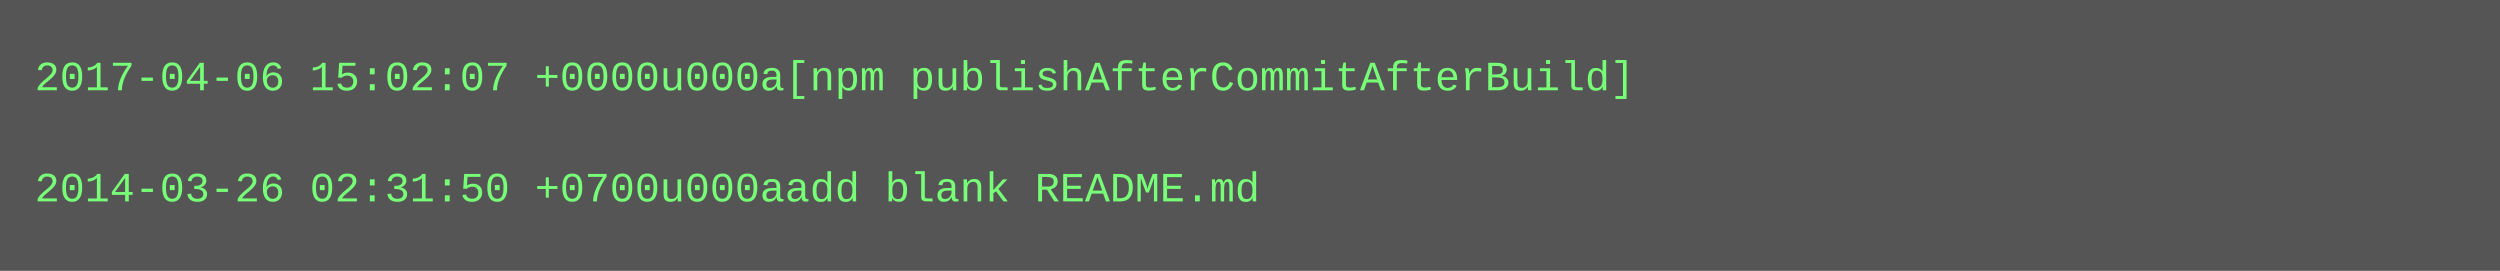
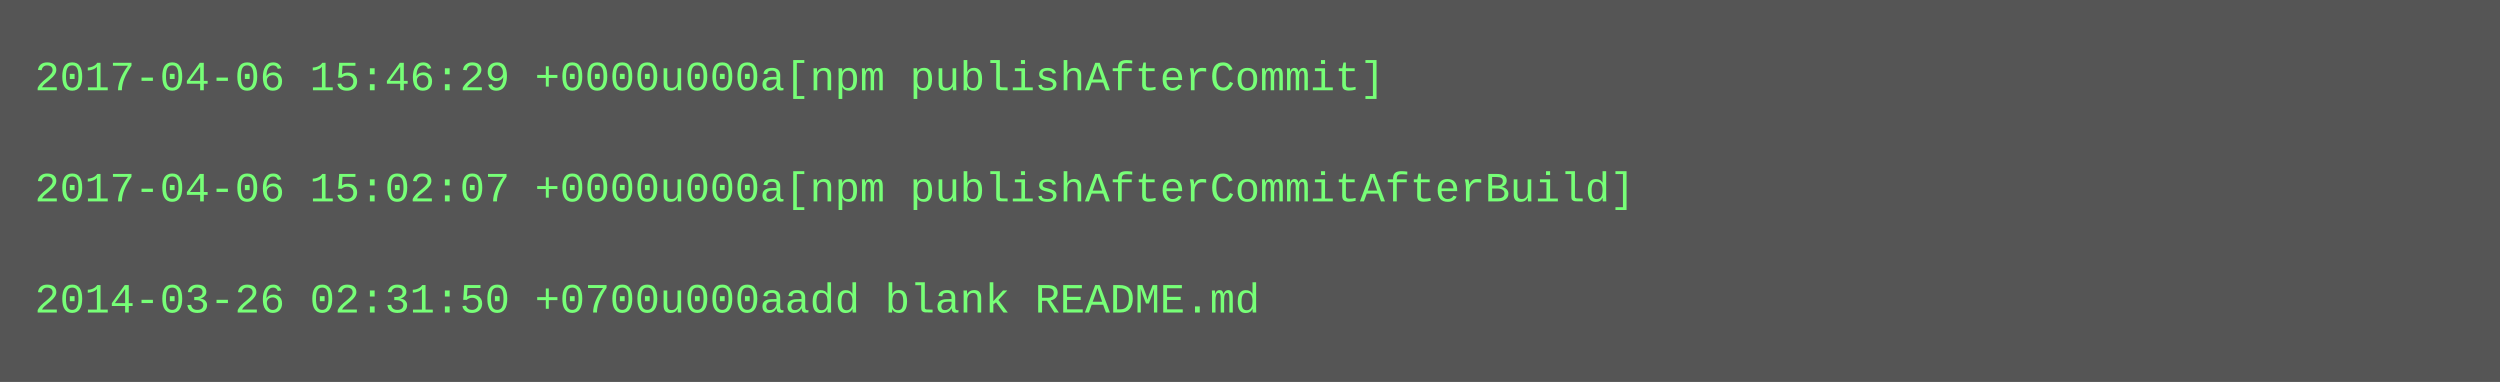
- <svg xmlns="http://www.w3.org/2000/svg" height="78" width="720">
-   <rect height="78" fill="#555" width="720" />
+ <svg xmlns="http://www.w3.org/2000/svg" height="110" width="720">
+   <rect height="110" fill="#555" width="720" />
  <text fill="#7f7" font-family="Courier New" font-size="12" xml:space="preserve">
-     <tspan x="10" y="26">2017-04-06 15:02:07 +0000u000a[npm publishAfterCommitAfterBuild]</tspan>
+     <tspan x="10" y="26">2017-04-06 15:46:29 +0000u000a[npm publishAfterCommit]</tspan>
    <tspan x="10" y="42" />
-     <tspan x="10" y="58">2014-03-26 02:31:50 +0700u000aadd blank README.md</tspan>
+     <tspan x="10" y="58">2017-04-06 15:02:07 +0000u000a[npm publishAfterCommitAfterBuild]</tspan>
+     <tspan x="10" y="74" />
+     <tspan x="10" y="90">2014-03-26 02:31:50 +0700u000aadd blank README.md</tspan>
  </text>
</svg>
